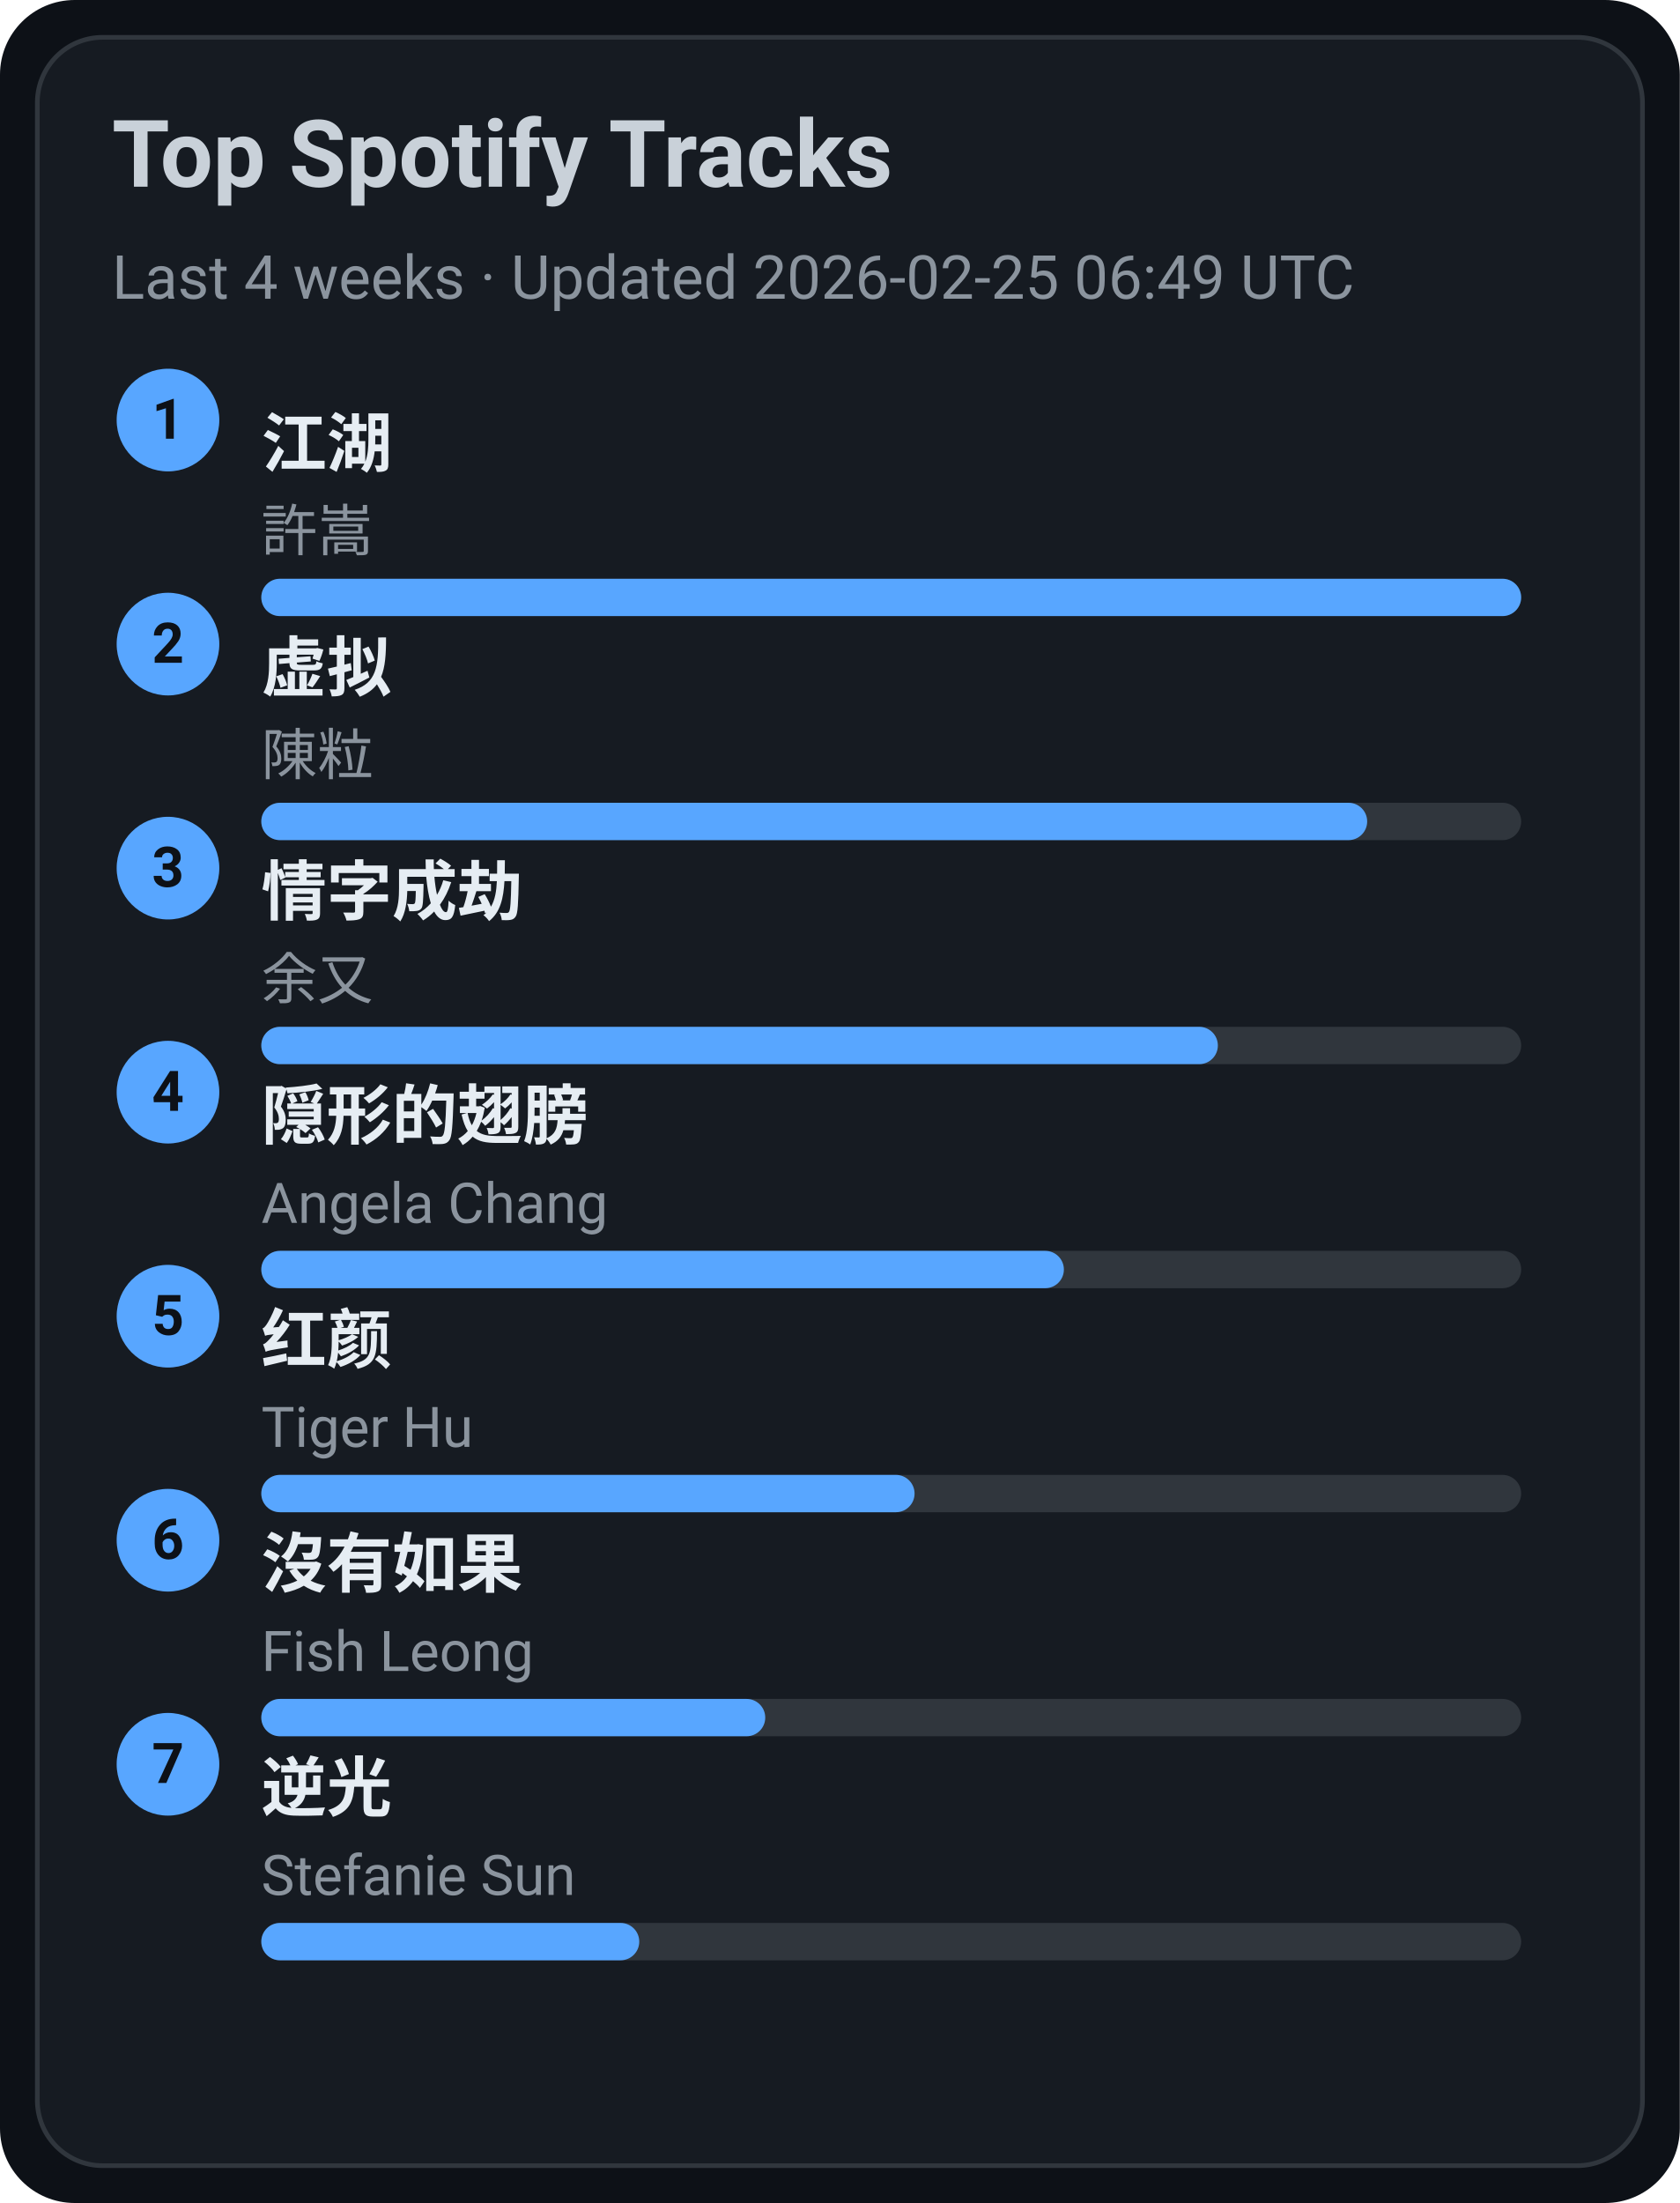
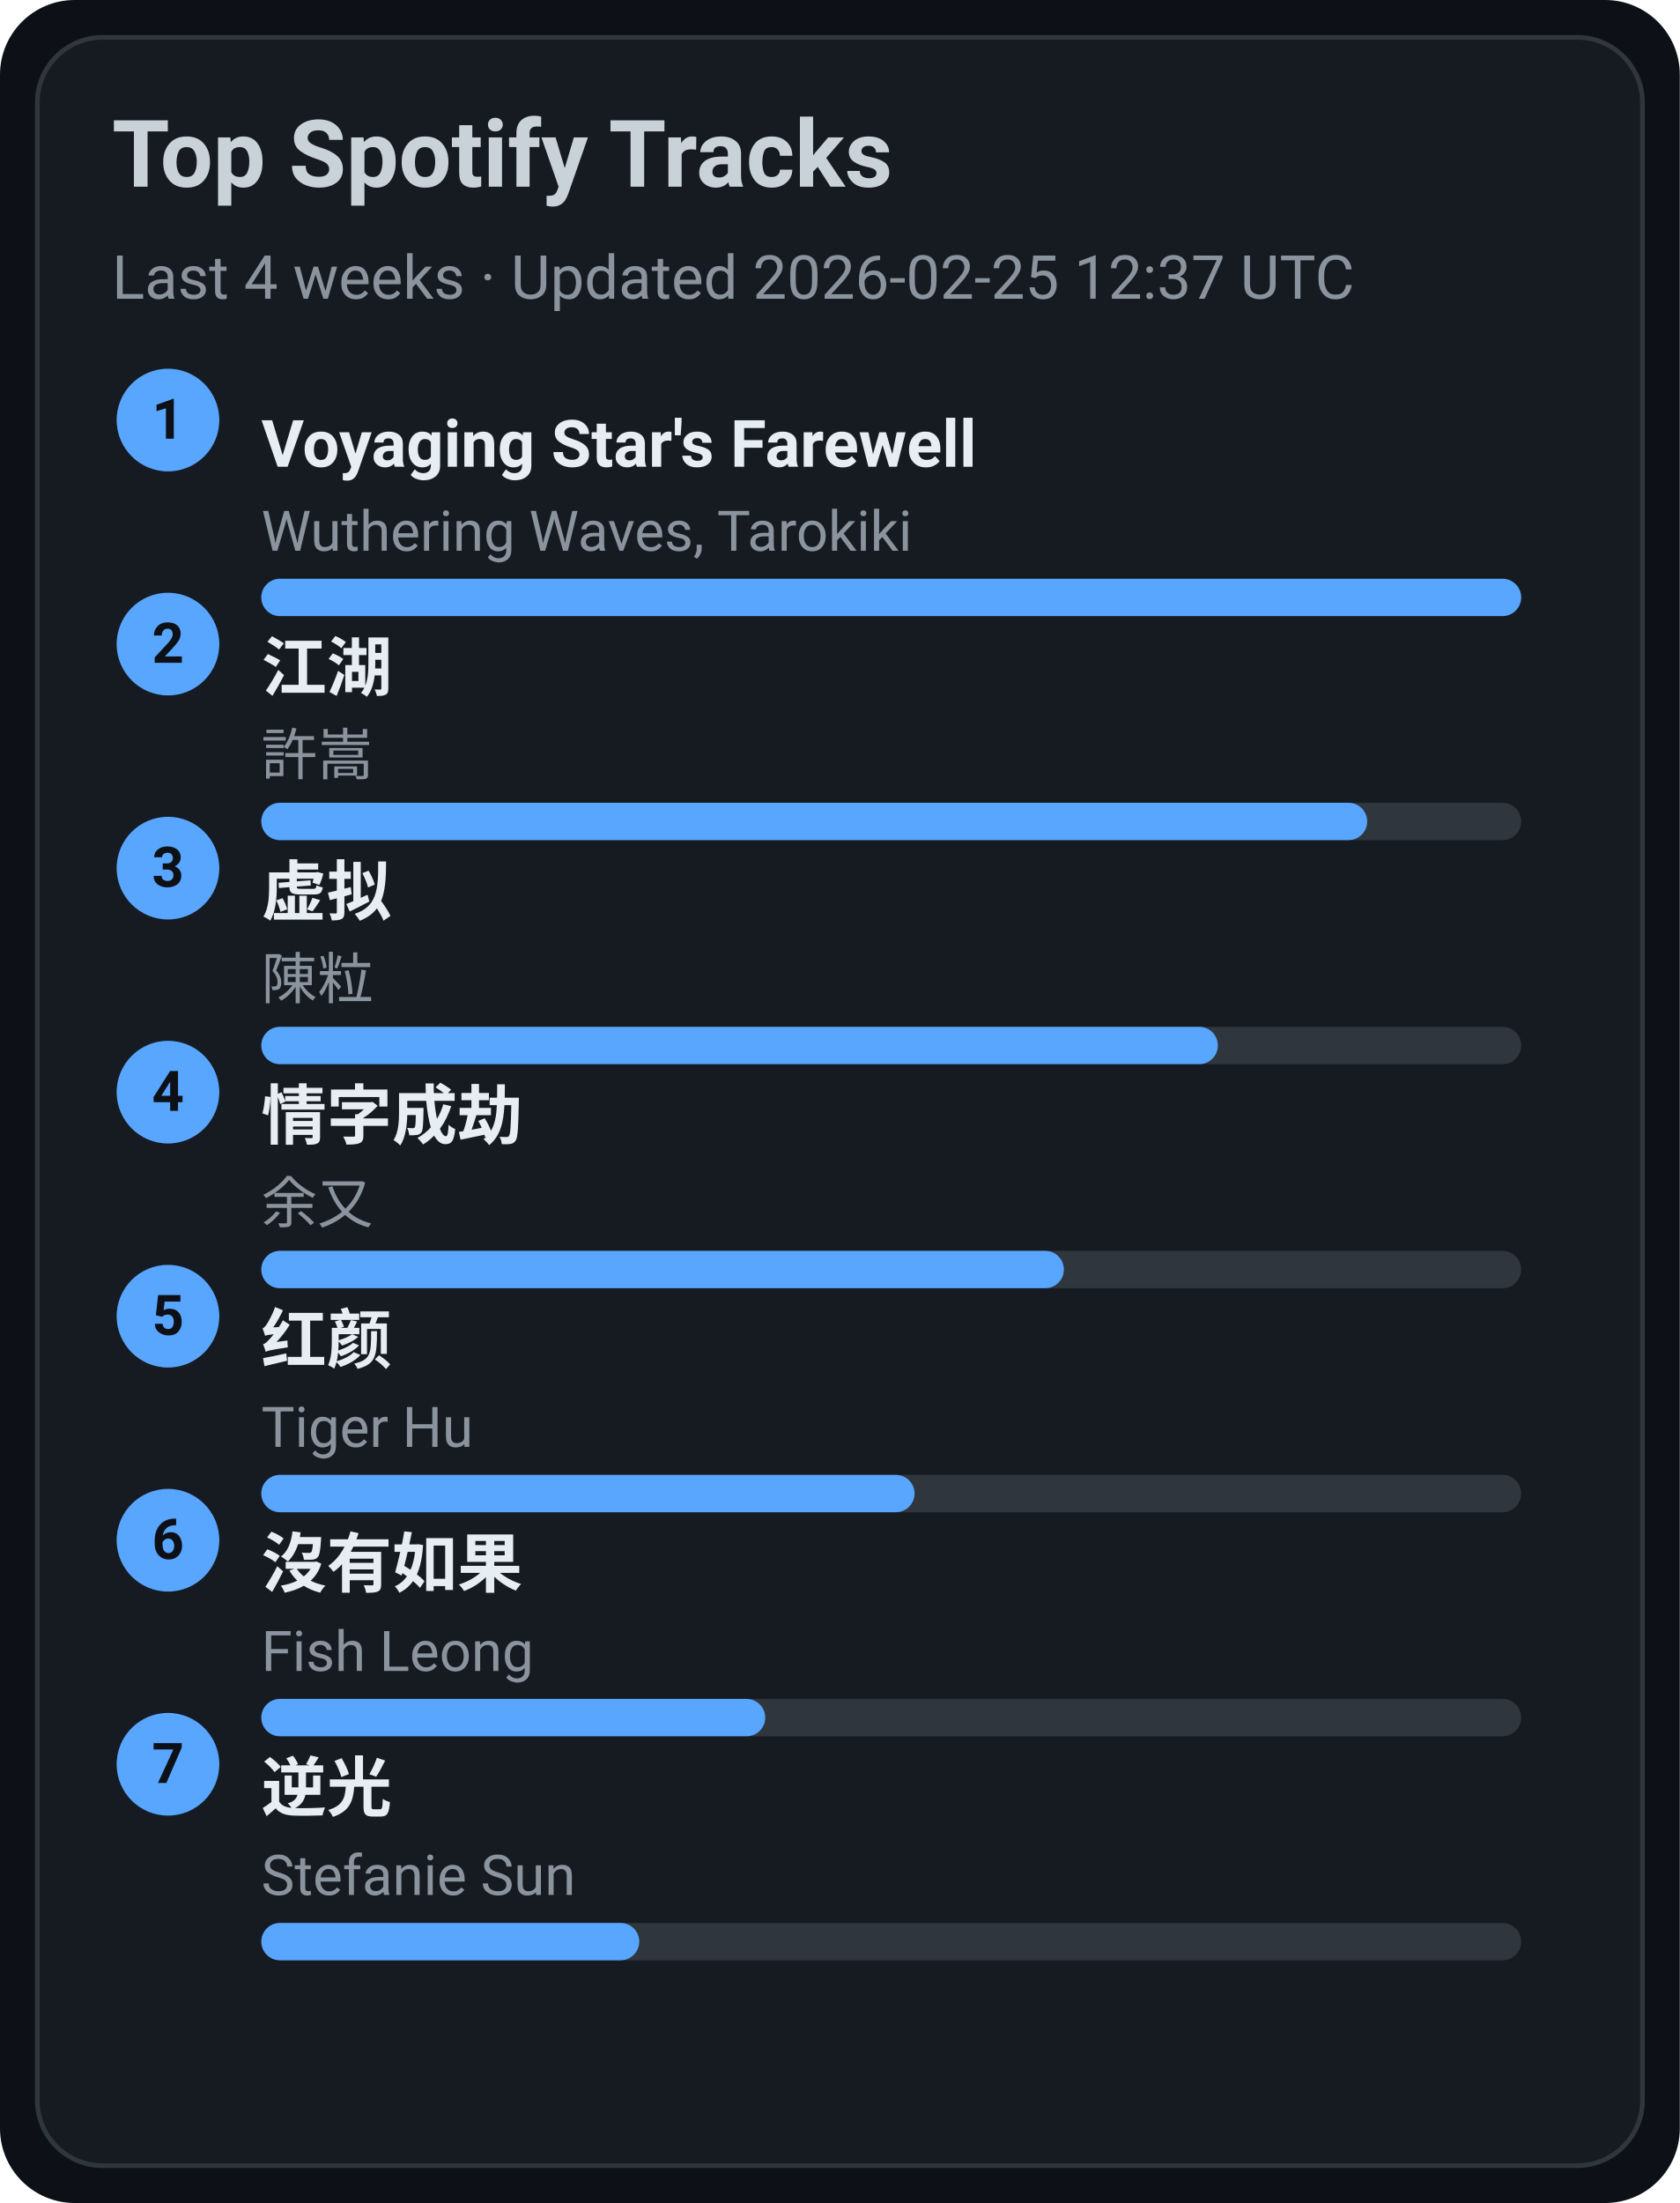
<svg xmlns="http://www.w3.org/2000/svg" width="360" height="472" viewBox="0 0 360 472">
  <style>text{font-family:-apple-system,BlinkMacSystemFont,Segoe UI,Roboto,Ubuntu,Helvetica Neue,Arial,Noto Sans,sans-serif}</style>
  <rect width="360" height="472" rx="16" fill="#0d1117" />
  <rect x="8" y="8" width="344" height="456" rx="14" fill="#161b22" stroke="#30363d" />
  <text x="24" y="40" font-size="20" fill="#c9d1d9" font-weight="600">Top Spotify Tracks</text>
-   <text x="24" y="64" font-size="13" fill="#8b949e">Last 4 weeks · Updated 2026-02-25 06:49 UTC</text>
+   <text x="24" y="64" font-size="13" fill="#8b949e">Last 4 weeks · Updated 2026-02-25 12:37 UTC</text>
  <circle cx="36" cy="90" r="11" fill="#58a6ff" />
  <text x="36" y="94" text-anchor="middle" font-size="12" fill="#0d1117" font-weight="700">1</text>
-   <a href="https://open.spotify.com/track/03PCdwqajii1xgp7WIozzC" target="_blank" rel="noopener noreferrer">
-     <text x="56" y="100" font-size="14" fill="#e6edf3" font-weight="600">江湖</text>
+   <a href="https://open.spotify.com/track/3uI2KolgU1Pt41ywffsggr" target="_blank" rel="noopener noreferrer">
+     <text x="56" y="100" font-size="14" fill="#e6edf3" font-weight="600">Voyaging Star's Farewell</text>
  </a>
-   <text x="56" y="118" font-size="12" fill="#8b949e">許嵩</text>
+   <text x="56" y="118" font-size="12" fill="#8b949e">Wuthering Waves, Tarokiki</text>
  <rect x="56" y="124" width="270" height="8" rx="4" fill="#30363d" />
  <rect x="56" y="124" width="270" height="8" rx="4" fill="#58a6ff" />
  <circle cx="36" cy="138" r="11" fill="#58a6ff" />
  <text x="36" y="142" text-anchor="middle" font-size="12" fill="#0d1117" font-weight="700">2</text>
-   <a href="https://open.spotify.com/track/5l9sg05BhpfsdLfRvjGsAf" target="_blank" rel="noopener noreferrer">
-     <text x="56" y="148" font-size="14" fill="#e6edf3" font-weight="600">虚拟</text>
+   <a href="https://open.spotify.com/track/03PCdwqajii1xgp7WIozzC" target="_blank" rel="noopener noreferrer">
+     <text x="56" y="148" font-size="14" fill="#e6edf3" font-weight="600">江湖</text>
  </a>
-   <text x="56" y="166" font-size="12" fill="#8b949e">陳粒</text>
+   <text x="56" y="166" font-size="12" fill="#8b949e">許嵩</text>
  <rect x="56" y="172" width="270" height="8" rx="4" fill="#30363d" />
  <rect x="56" y="172" width="237" height="8" rx="4" fill="#58a6ff" />
  <circle cx="36" cy="186" r="11" fill="#58a6ff" />
  <text x="36" y="190" text-anchor="middle" font-size="12" fill="#0d1117" font-weight="700">3</text>
-   <a href="https://open.spotify.com/track/6PLof7Z5mvbp9im83J4m3m" target="_blank" rel="noopener noreferrer">
-     <text x="56" y="196" font-size="14" fill="#e6edf3" font-weight="600">情字成劫</text>
+   <a href="https://open.spotify.com/track/5l9sg05BhpfsdLfRvjGsAf" target="_blank" rel="noopener noreferrer">
+     <text x="56" y="196" font-size="14" fill="#e6edf3" font-weight="600">虚拟</text>
  </a>
-   <text x="56" y="214" font-size="12" fill="#8b949e">余又</text>
+   <text x="56" y="214" font-size="12" fill="#8b949e">陳粒</text>
  <rect x="56" y="220" width="270" height="8" rx="4" fill="#30363d" />
  <rect x="56" y="220" width="205" height="8" rx="4" fill="#58a6ff" />
  <circle cx="36" cy="234" r="11" fill="#58a6ff" />
  <text x="36" y="238" text-anchor="middle" font-size="12" fill="#0d1117" font-weight="700">4</text>
-   <a href="https://open.spotify.com/track/6Tv5ukQ3xK8WHxJgWMM6vM" target="_blank" rel="noopener noreferrer">
-     <text x="56" y="244" font-size="14" fill="#e6edf3" font-weight="600">隠形的翅膀</text>
+   <a href="https://open.spotify.com/track/6PLof7Z5mvbp9im83J4m3m" target="_blank" rel="noopener noreferrer">
+     <text x="56" y="244" font-size="14" fill="#e6edf3" font-weight="600">情字成劫</text>
  </a>
-   <text x="56" y="262" font-size="12" fill="#8b949e">Angela Chang</text>
+   <text x="56" y="262" font-size="12" fill="#8b949e">余又</text>
  <rect x="56" y="268" width="270" height="8" rx="4" fill="#30363d" />
  <rect x="56" y="268" width="172" height="8" rx="4" fill="#58a6ff" />
  <circle cx="36" cy="282" r="11" fill="#58a6ff" />
  <text x="36" y="286" text-anchor="middle" font-size="12" fill="#0d1117" font-weight="700">5</text>
  <a href="https://open.spotify.com/track/6Q7OE4tvrUOIvIDY2EC5Im" target="_blank" rel="noopener noreferrer">
    <text x="56" y="292" font-size="14" fill="#e6edf3" font-weight="600">红颜</text>
  </a>
  <text x="56" y="310" font-size="12" fill="#8b949e">Tiger Hu</text>
  <rect x="56" y="316" width="270" height="8" rx="4" fill="#30363d" />
  <rect x="56" y="316" width="140" height="8" rx="4" fill="#58a6ff" />
  <circle cx="36" cy="330" r="11" fill="#58a6ff" />
  <text x="36" y="334" text-anchor="middle" font-size="12" fill="#0d1117" font-weight="700">6</text>
  <a href="https://open.spotify.com/track/1G9MmoUjo5nC5lB7paaG0l" target="_blank" rel="noopener noreferrer">
    <text x="56" y="340" font-size="14" fill="#e6edf3" font-weight="600">沒有如果</text>
  </a>
  <text x="56" y="358" font-size="12" fill="#8b949e">Fish Leong</text>
  <rect x="56" y="364" width="270" height="8" rx="4" fill="#30363d" />
  <rect x="56" y="364" width="108" height="8" rx="4" fill="#58a6ff" />
  <circle cx="36" cy="378" r="11" fill="#58a6ff" />
  <text x="36" y="382" text-anchor="middle" font-size="12" fill="#0d1117" font-weight="700">7</text>
  <a href="https://open.spotify.com/track/4x1hB3Yg01Aq6J6q0deS9M" target="_blank" rel="noopener noreferrer">
    <text x="56" y="388" font-size="14" fill="#e6edf3" font-weight="600">逆光</text>
  </a>
  <text x="56" y="406" font-size="12" fill="#8b949e">Stefanie Sun</text>
  <rect x="56" y="412" width="270" height="8" rx="4" fill="#30363d" />
  <rect x="56" y="412" width="81" height="8" rx="4" fill="#58a6ff" />
</svg>
